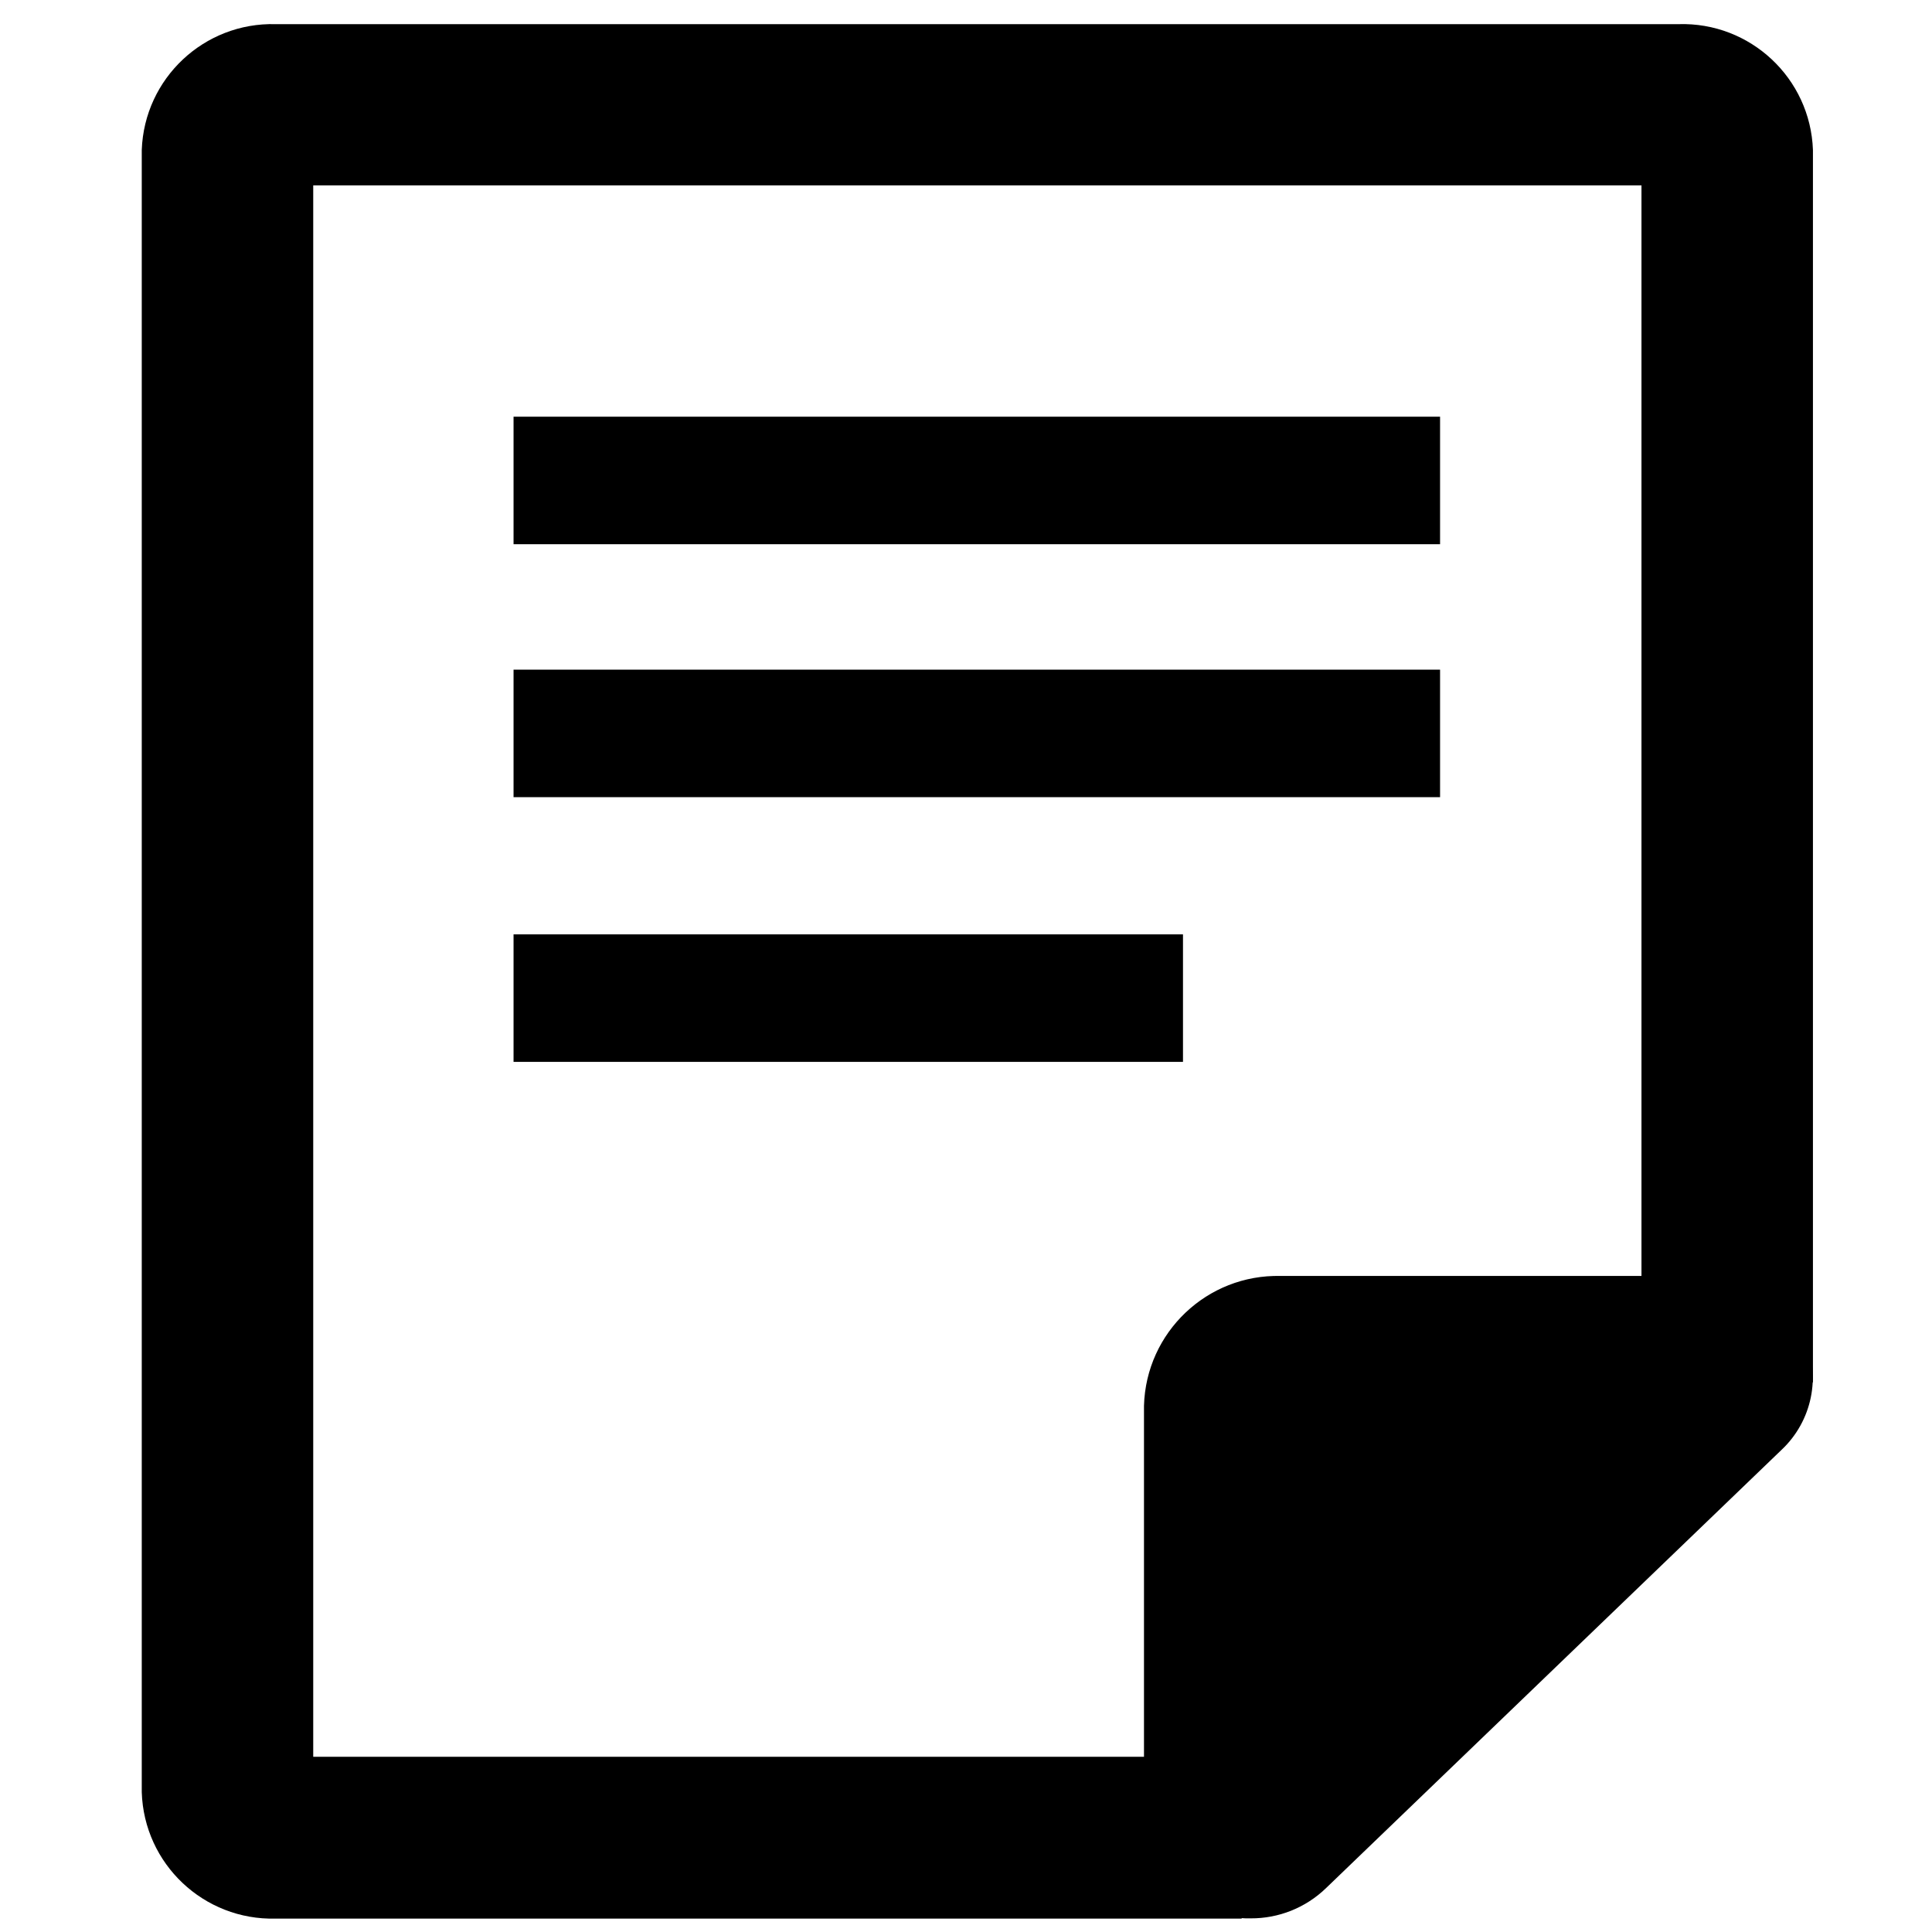
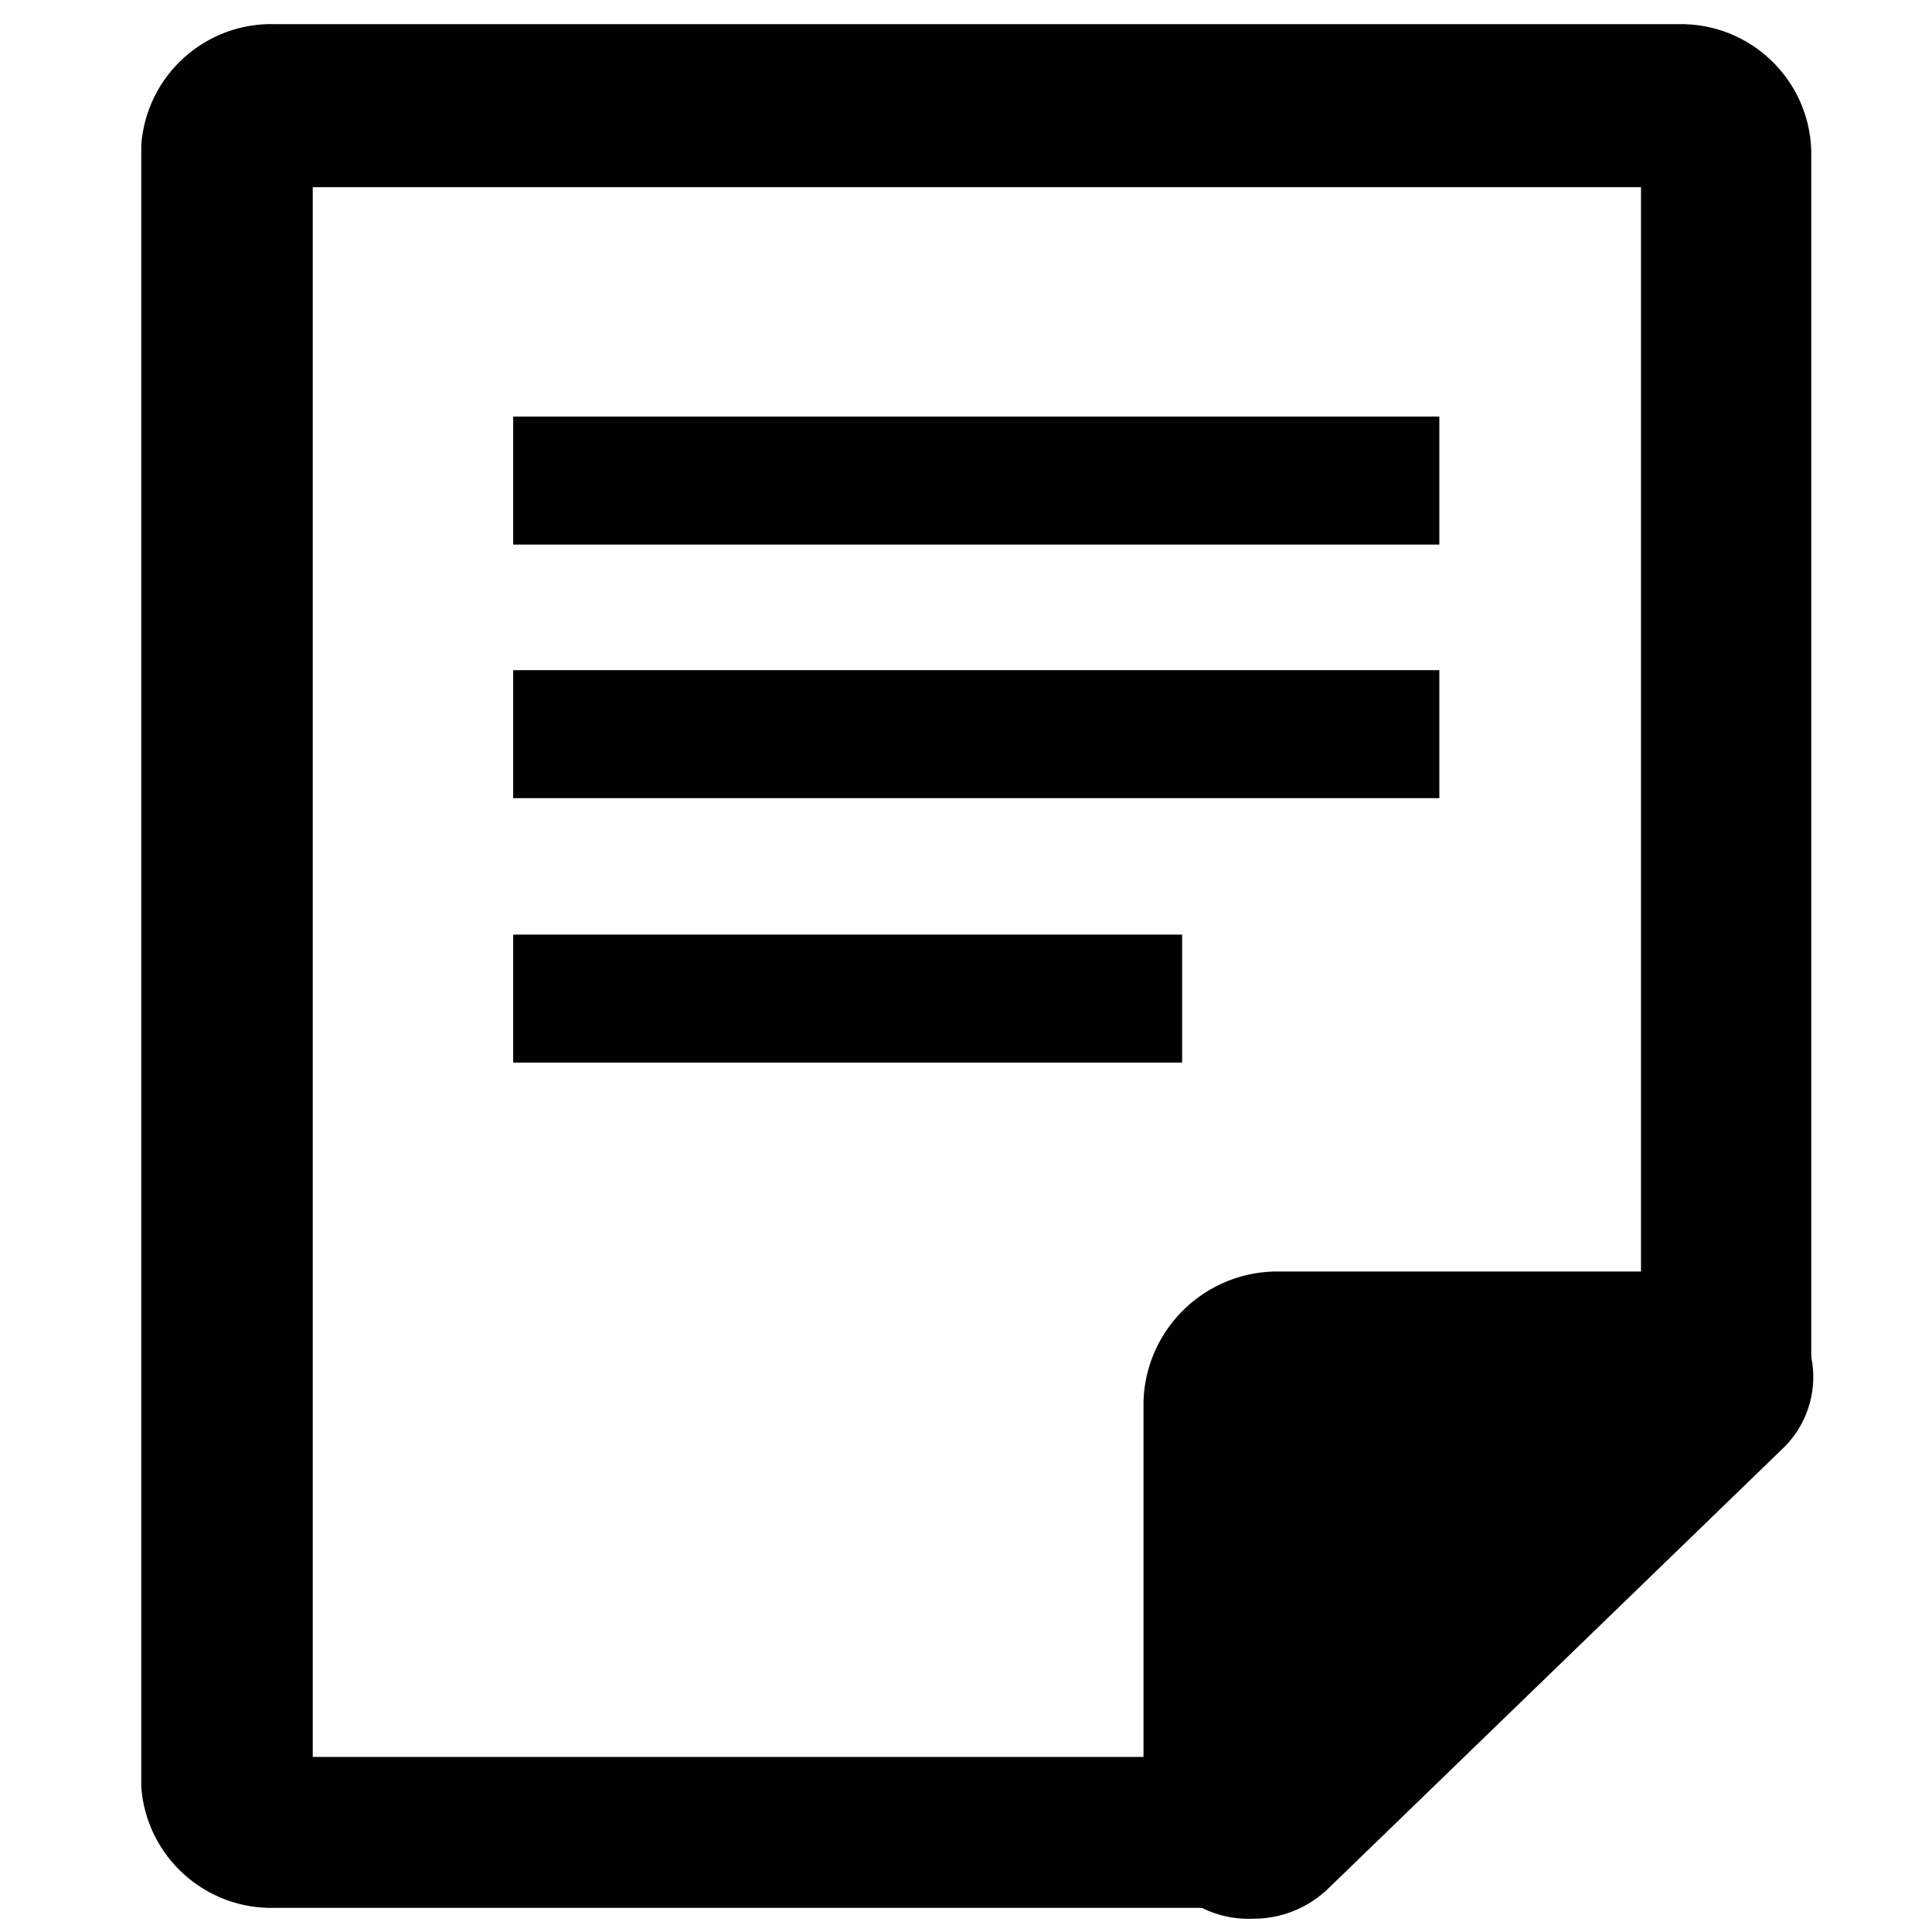
- <svg xmlns="http://www.w3.org/2000/svg" viewBox="0 0 16 16" class="symbol symbol-note-o" aria-labelledby="title" role="img">
-   <g data-name="Layer 1">
-     <g data-name="Layer 6">
-       <path class="cls-1" d="M4.253 7.738h5.544v1.056H4.253zm0-2.192h7.673v1.056H4.253zm0-2.095h7.673v1.056H4.253zm10.693 7.632a.822.822 0 0 1-.191.923l-3.776 3.633a.889.889 0 0 1-.621.248.866.866 0 0 1-.884-.845v-3.4a1.106 1.106 0 0 1 1.132-1.075h3.534a.871.871 0 0 1 .806.516zM10.889 13.8l1.941-1.868" role="presentation" />
-       <path class="cls-1" d="M13.9.2H2.284a1.081 1.081 0 0 0-1.11 1.042v13.6a1.081 1.081 0 0 0 1.109 1.047h8v-1.34H2.594V1.535h11v9.913h1.42V1.242A1.081 1.081 0 0 0 13.9.2z" role="presentation" />
+ <svg xmlns="http://www.w3.org/2000/svg" viewBox="0 0 16 16">
+   <defs>
+     <style>.cls-1{fill:#010101;}</style>
+   </defs>
+   <g id="Layer_1" data-name="Layer 1">
+     <g id="Layer_6" data-name="Layer 6">
+       <rect class="cls-1" x="4.25" y="7.74" width="5.54" height="1.06" />
+       <rect class="cls-1" x="4.25" y="5.55" width="7.67" height="1.06" />
+       <rect class="cls-1" x="4.25" y="3.45" width="7.67" height="1.06" />
+       <path class="cls-1" d="M14.95,11.08a.82.82,0,0,1-.19.92L11,15.64a.89.89,0,0,1-.62.25A.87.87,0,0,1,9.47,15v-3.4a1.11,1.11,0,0,1,1.13-1.07h3.53A.87.87,0,0,1,14.95,11.08ZM10.89,13.8l1.94-1.87" />
+       <path class="cls-1" d="M13.9.2H2.28a1.08,1.08,0,0,0-1.11,1v13.6a1.08,1.08,0,0,0,1.11,1h8V14.55H2.59v-13h11v9.91H15V1.24A1.08,1.08,0,0,0,13.9.2Z" />
    </g>
  </g>
</svg>
